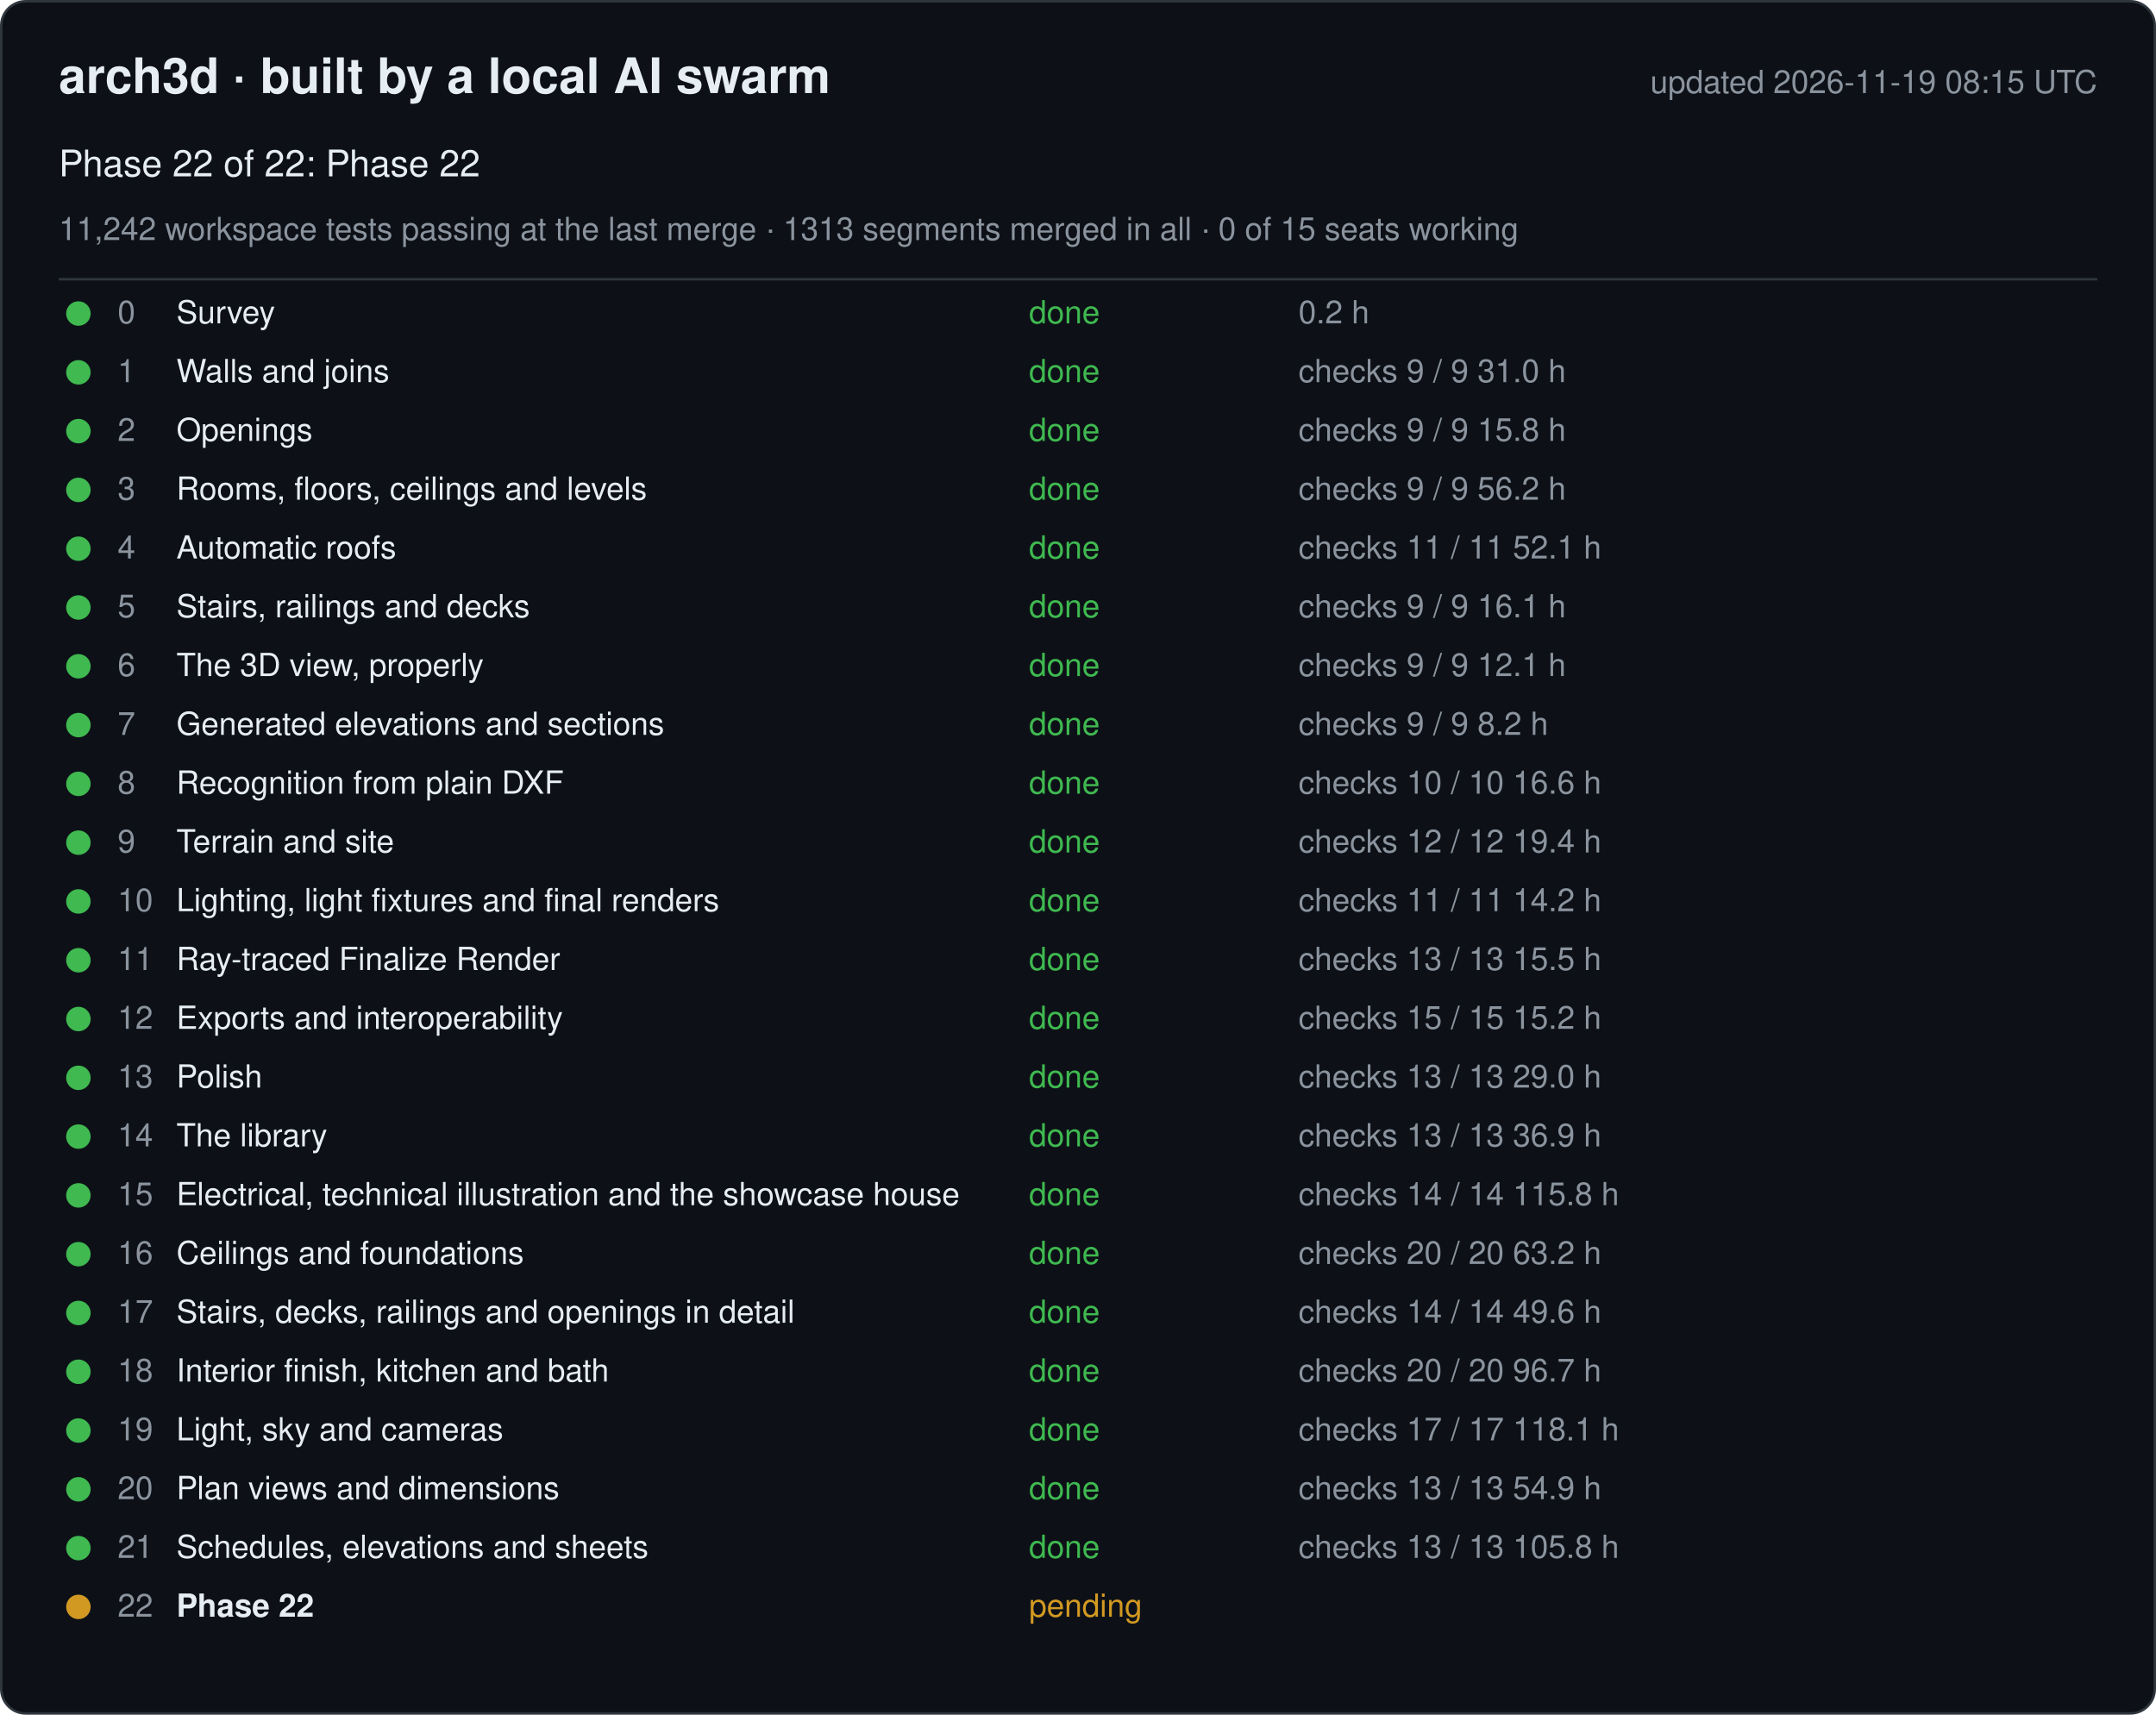
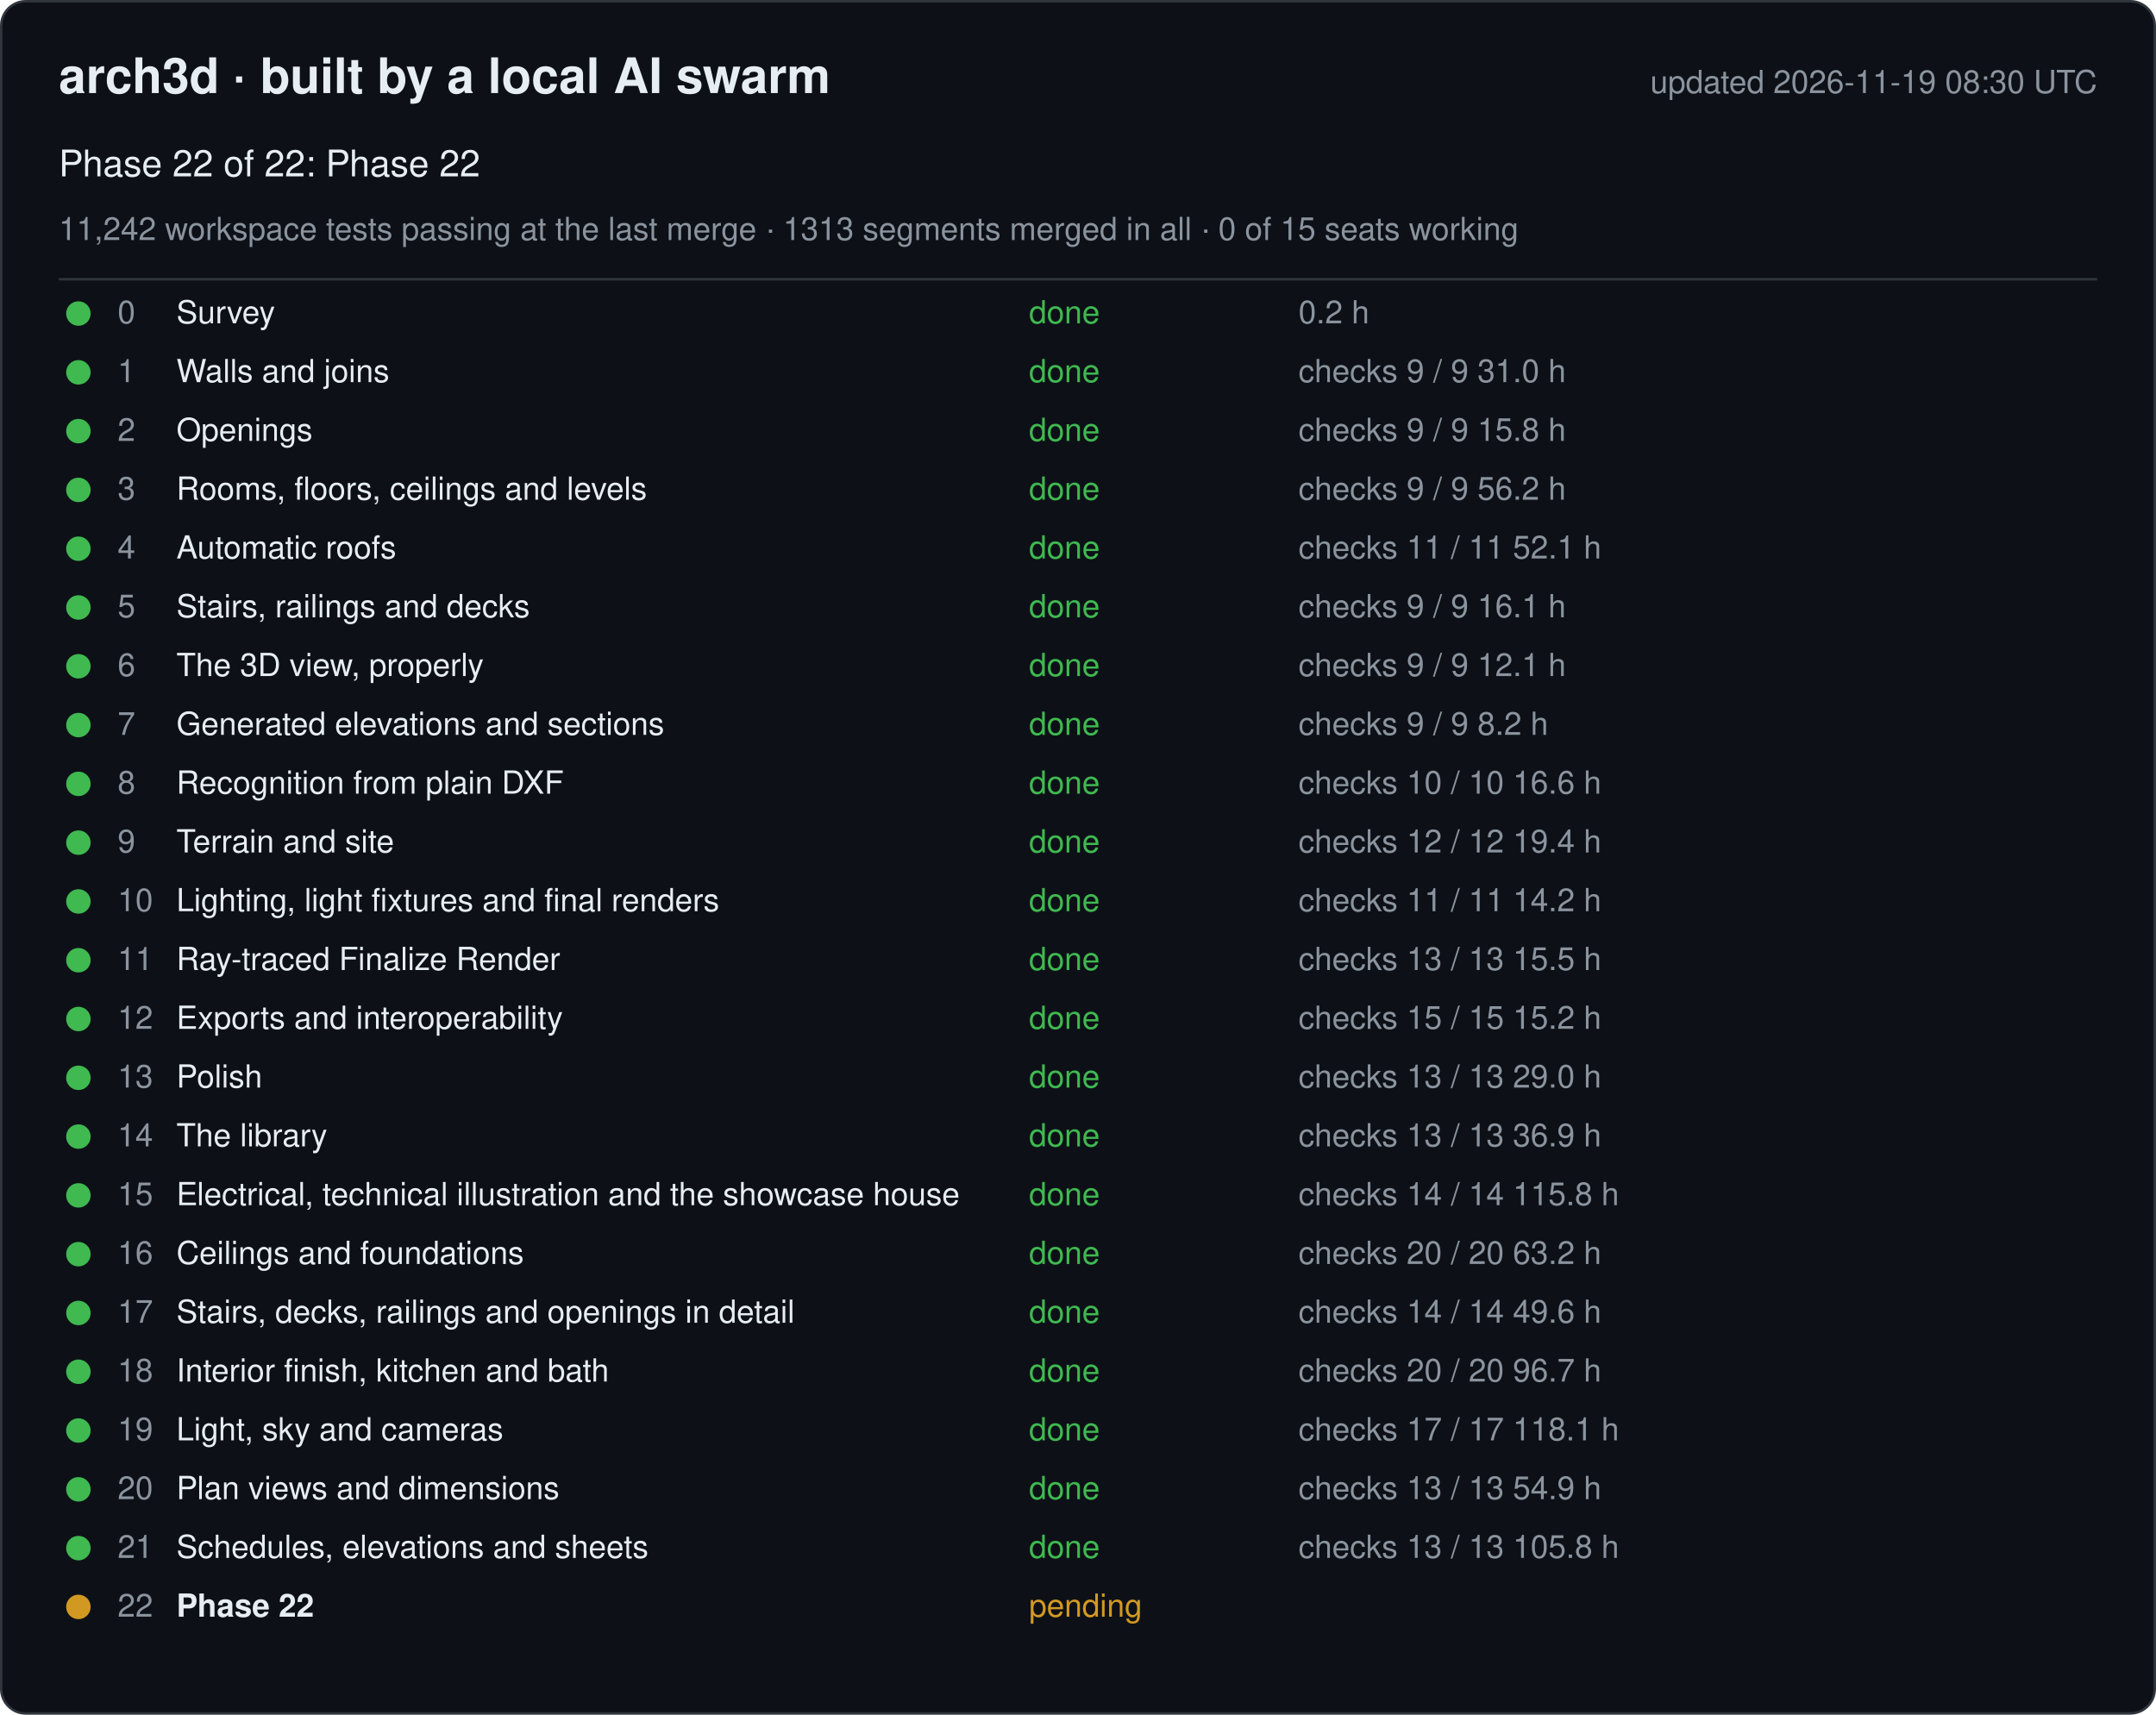
<svg xmlns="http://www.w3.org/2000/svg" width="880" height="700" viewBox="0 0 880 700" font-family="-apple-system, Segoe UI, Helvetica, Arial, sans-serif">
  <rect x="0.5" y="0.5" width="879" height="699" rx="10" fill="#0d1117" stroke="#30363d" />
  <text x="24" y="38" font-size="20" font-weight="600" fill="#e6edf3">arch3d · built by a local AI swarm</text>
-   <text x="856" y="38" font-size="13" fill="#8b949e" text-anchor="end">updated 2026-11-19 08:15 UTC</text>
+   <text x="856" y="38" font-size="13" fill="#8b949e" text-anchor="end">updated 2026-11-19 08:30 UTC</text>
  <text x="24" y="72" font-size="15" fill="#e6edf3">Phase 22 of 22: Phase 22</text>
  <text x="24" y="98" font-size="13" fill="#8b949e">11,242 workspace tests passing at the last merge · 1313 segments merged in all · 0 of 15 seats working</text>
  <line x1="24" y1="114" x2="856" y2="114" stroke="#30363d" />
  <g data-phase="0">
    <circle cx="32" cy="128" r="5" fill="#3fb950" />
    <text x="48" y="132" font-size="13" fill="#8b949e">0</text>
    <text x="72" y="132" font-size="13" fill="#e6edf3">Survey</text>
    <text x="420" y="132" font-size="13" fill="#3fb950">done</text>
    <text x="530" y="132" font-size="13" fill="#8b949e">0.2 h</text>
  </g>
  <g data-phase="1">
    <circle cx="32" cy="152" r="5" fill="#3fb950" />
    <text x="48" y="156" font-size="13" fill="#8b949e">1</text>
    <text x="72" y="156" font-size="13" fill="#e6edf3">Walls and joins</text>
    <text x="420" y="156" font-size="13" fill="#3fb950">done</text>
    <text x="530" y="156" font-size="13" fill="#8b949e">checks 9 / 9   31.0 h</text>
  </g>
  <g data-phase="2">
    <circle cx="32" cy="176" r="5" fill="#3fb950" />
    <text x="48" y="180" font-size="13" fill="#8b949e">2</text>
    <text x="72" y="180" font-size="13" fill="#e6edf3">Openings</text>
    <text x="420" y="180" font-size="13" fill="#3fb950">done</text>
    <text x="530" y="180" font-size="13" fill="#8b949e">checks 9 / 9   15.8 h</text>
  </g>
  <g data-phase="3">
    <circle cx="32" cy="200" r="5" fill="#3fb950" />
    <text x="48" y="204" font-size="13" fill="#8b949e">3</text>
    <text x="72" y="204" font-size="13" fill="#e6edf3">Rooms, floors, ceilings and levels</text>
    <text x="420" y="204" font-size="13" fill="#3fb950">done</text>
    <text x="530" y="204" font-size="13" fill="#8b949e">checks 9 / 9   56.2 h</text>
  </g>
  <g data-phase="4">
    <circle cx="32" cy="224" r="5" fill="#3fb950" />
    <text x="48" y="228" font-size="13" fill="#8b949e">4</text>
    <text x="72" y="228" font-size="13" fill="#e6edf3">Automatic roofs</text>
    <text x="420" y="228" font-size="13" fill="#3fb950">done</text>
    <text x="530" y="228" font-size="13" fill="#8b949e">checks 11 / 11   52.1 h</text>
  </g>
  <g data-phase="5">
    <circle cx="32" cy="248" r="5" fill="#3fb950" />
    <text x="48" y="252" font-size="13" fill="#8b949e">5</text>
    <text x="72" y="252" font-size="13" fill="#e6edf3">Stairs, railings and decks</text>
    <text x="420" y="252" font-size="13" fill="#3fb950">done</text>
    <text x="530" y="252" font-size="13" fill="#8b949e">checks 9 / 9   16.1 h</text>
  </g>
  <g data-phase="6">
    <circle cx="32" cy="272" r="5" fill="#3fb950" />
    <text x="48" y="276" font-size="13" fill="#8b949e">6</text>
    <text x="72" y="276" font-size="13" fill="#e6edf3">The 3D view, properly</text>
    <text x="420" y="276" font-size="13" fill="#3fb950">done</text>
    <text x="530" y="276" font-size="13" fill="#8b949e">checks 9 / 9   12.1 h</text>
  </g>
  <g data-phase="7">
    <circle cx="32" cy="296" r="5" fill="#3fb950" />
    <text x="48" y="300" font-size="13" fill="#8b949e">7</text>
    <text x="72" y="300" font-size="13" fill="#e6edf3">Generated elevations and sections</text>
    <text x="420" y="300" font-size="13" fill="#3fb950">done</text>
    <text x="530" y="300" font-size="13" fill="#8b949e">checks 9 / 9   8.2 h</text>
  </g>
  <g data-phase="8">
    <circle cx="32" cy="320" r="5" fill="#3fb950" />
    <text x="48" y="324" font-size="13" fill="#8b949e">8</text>
    <text x="72" y="324" font-size="13" fill="#e6edf3">Recognition from plain DXF</text>
    <text x="420" y="324" font-size="13" fill="#3fb950">done</text>
    <text x="530" y="324" font-size="13" fill="#8b949e">checks 10 / 10   16.6 h</text>
  </g>
  <g data-phase="9">
    <circle cx="32" cy="344" r="5" fill="#3fb950" />
    <text x="48" y="348" font-size="13" fill="#8b949e">9</text>
    <text x="72" y="348" font-size="13" fill="#e6edf3">Terrain and site</text>
    <text x="420" y="348" font-size="13" fill="#3fb950">done</text>
    <text x="530" y="348" font-size="13" fill="#8b949e">checks 12 / 12   19.4 h</text>
  </g>
  <g data-phase="10">
    <circle cx="32" cy="368" r="5" fill="#3fb950" />
    <text x="48" y="372" font-size="13" fill="#8b949e">10</text>
    <text x="72" y="372" font-size="13" fill="#e6edf3">Lighting, light fixtures and final renders</text>
    <text x="420" y="372" font-size="13" fill="#3fb950">done</text>
    <text x="530" y="372" font-size="13" fill="#8b949e">checks 11 / 11   14.2 h</text>
  </g>
  <g data-phase="11">
    <circle cx="32" cy="392" r="5" fill="#3fb950" />
    <text x="48" y="396" font-size="13" fill="#8b949e">11</text>
    <text x="72" y="396" font-size="13" fill="#e6edf3">Ray-traced Finalize Render</text>
    <text x="420" y="396" font-size="13" fill="#3fb950">done</text>
    <text x="530" y="396" font-size="13" fill="#8b949e">checks 13 / 13   15.5 h</text>
  </g>
  <g data-phase="12">
    <circle cx="32" cy="416" r="5" fill="#3fb950" />
    <text x="48" y="420" font-size="13" fill="#8b949e">12</text>
    <text x="72" y="420" font-size="13" fill="#e6edf3">Exports and interoperability</text>
    <text x="420" y="420" font-size="13" fill="#3fb950">done</text>
    <text x="530" y="420" font-size="13" fill="#8b949e">checks 15 / 15   15.2 h</text>
  </g>
  <g data-phase="13">
    <circle cx="32" cy="440" r="5" fill="#3fb950" />
    <text x="48" y="444" font-size="13" fill="#8b949e">13</text>
    <text x="72" y="444" font-size="13" fill="#e6edf3">Polish</text>
    <text x="420" y="444" font-size="13" fill="#3fb950">done</text>
    <text x="530" y="444" font-size="13" fill="#8b949e">checks 13 / 13   29.0 h</text>
  </g>
  <g data-phase="14">
    <circle cx="32" cy="464" r="5" fill="#3fb950" />
    <text x="48" y="468" font-size="13" fill="#8b949e">14</text>
    <text x="72" y="468" font-size="13" fill="#e6edf3">The library</text>
    <text x="420" y="468" font-size="13" fill="#3fb950">done</text>
    <text x="530" y="468" font-size="13" fill="#8b949e">checks 13 / 13   36.9 h</text>
  </g>
  <g data-phase="15">
    <circle cx="32" cy="488" r="5" fill="#3fb950" />
    <text x="48" y="492" font-size="13" fill="#8b949e">15</text>
    <text x="72" y="492" font-size="13" fill="#e6edf3">Electrical, technical illustration and the showcase house</text>
    <text x="420" y="492" font-size="13" fill="#3fb950">done</text>
    <text x="530" y="492" font-size="13" fill="#8b949e">checks 14 / 14   115.8 h</text>
  </g>
  <g data-phase="16">
    <circle cx="32" cy="512" r="5" fill="#3fb950" />
    <text x="48" y="516" font-size="13" fill="#8b949e">16</text>
    <text x="72" y="516" font-size="13" fill="#e6edf3">Ceilings and foundations</text>
    <text x="420" y="516" font-size="13" fill="#3fb950">done</text>
    <text x="530" y="516" font-size="13" fill="#8b949e">checks 20 / 20   63.2 h</text>
  </g>
  <g data-phase="17">
    <circle cx="32" cy="536" r="5" fill="#3fb950" />
    <text x="48" y="540" font-size="13" fill="#8b949e">17</text>
    <text x="72" y="540" font-size="13" fill="#e6edf3">Stairs, decks, railings and openings in detail</text>
    <text x="420" y="540" font-size="13" fill="#3fb950">done</text>
    <text x="530" y="540" font-size="13" fill="#8b949e">checks 14 / 14   49.6 h</text>
  </g>
  <g data-phase="18">
    <circle cx="32" cy="560" r="5" fill="#3fb950" />
    <text x="48" y="564" font-size="13" fill="#8b949e">18</text>
    <text x="72" y="564" font-size="13" fill="#e6edf3">Interior finish, kitchen and bath</text>
    <text x="420" y="564" font-size="13" fill="#3fb950">done</text>
    <text x="530" y="564" font-size="13" fill="#8b949e">checks 20 / 20   96.7 h</text>
  </g>
  <g data-phase="19">
    <circle cx="32" cy="584" r="5" fill="#3fb950" />
    <text x="48" y="588" font-size="13" fill="#8b949e">19</text>
    <text x="72" y="588" font-size="13" fill="#e6edf3">Light, sky and cameras</text>
    <text x="420" y="588" font-size="13" fill="#3fb950">done</text>
    <text x="530" y="588" font-size="13" fill="#8b949e">checks 17 / 17   118.1 h</text>
  </g>
  <g data-phase="20">
    <circle cx="32" cy="608" r="5" fill="#3fb950" />
    <text x="48" y="612" font-size="13" fill="#8b949e">20</text>
    <text x="72" y="612" font-size="13" fill="#e6edf3">Plan views and dimensions</text>
    <text x="420" y="612" font-size="13" fill="#3fb950">done</text>
    <text x="530" y="612" font-size="13" fill="#8b949e">checks 13 / 13   54.9 h</text>
  </g>
  <g data-phase="21">
    <circle cx="32" cy="632" r="5" fill="#3fb950" />
    <text x="48" y="636" font-size="13" fill="#8b949e">21</text>
    <text x="72" y="636" font-size="13" fill="#e6edf3">Schedules, elevations and sheets</text>
    <text x="420" y="636" font-size="13" fill="#3fb950">done</text>
    <text x="530" y="636" font-size="13" fill="#8b949e">checks 13 / 13   105.8 h</text>
  </g>
  <g data-phase="22">
    <circle cx="32" cy="656" r="5" fill="#d29922" />
    <text x="48" y="660" font-size="13" fill="#8b949e">22</text>
    <text x="72" y="660" font-size="13" fill="#e6edf3" font-weight="600">Phase 22</text>
    <text x="420" y="660" font-size="13" fill="#d29922">pending</text>
    <text x="530" y="660" font-size="13" fill="#8b949e" />
  </g>
</svg>
